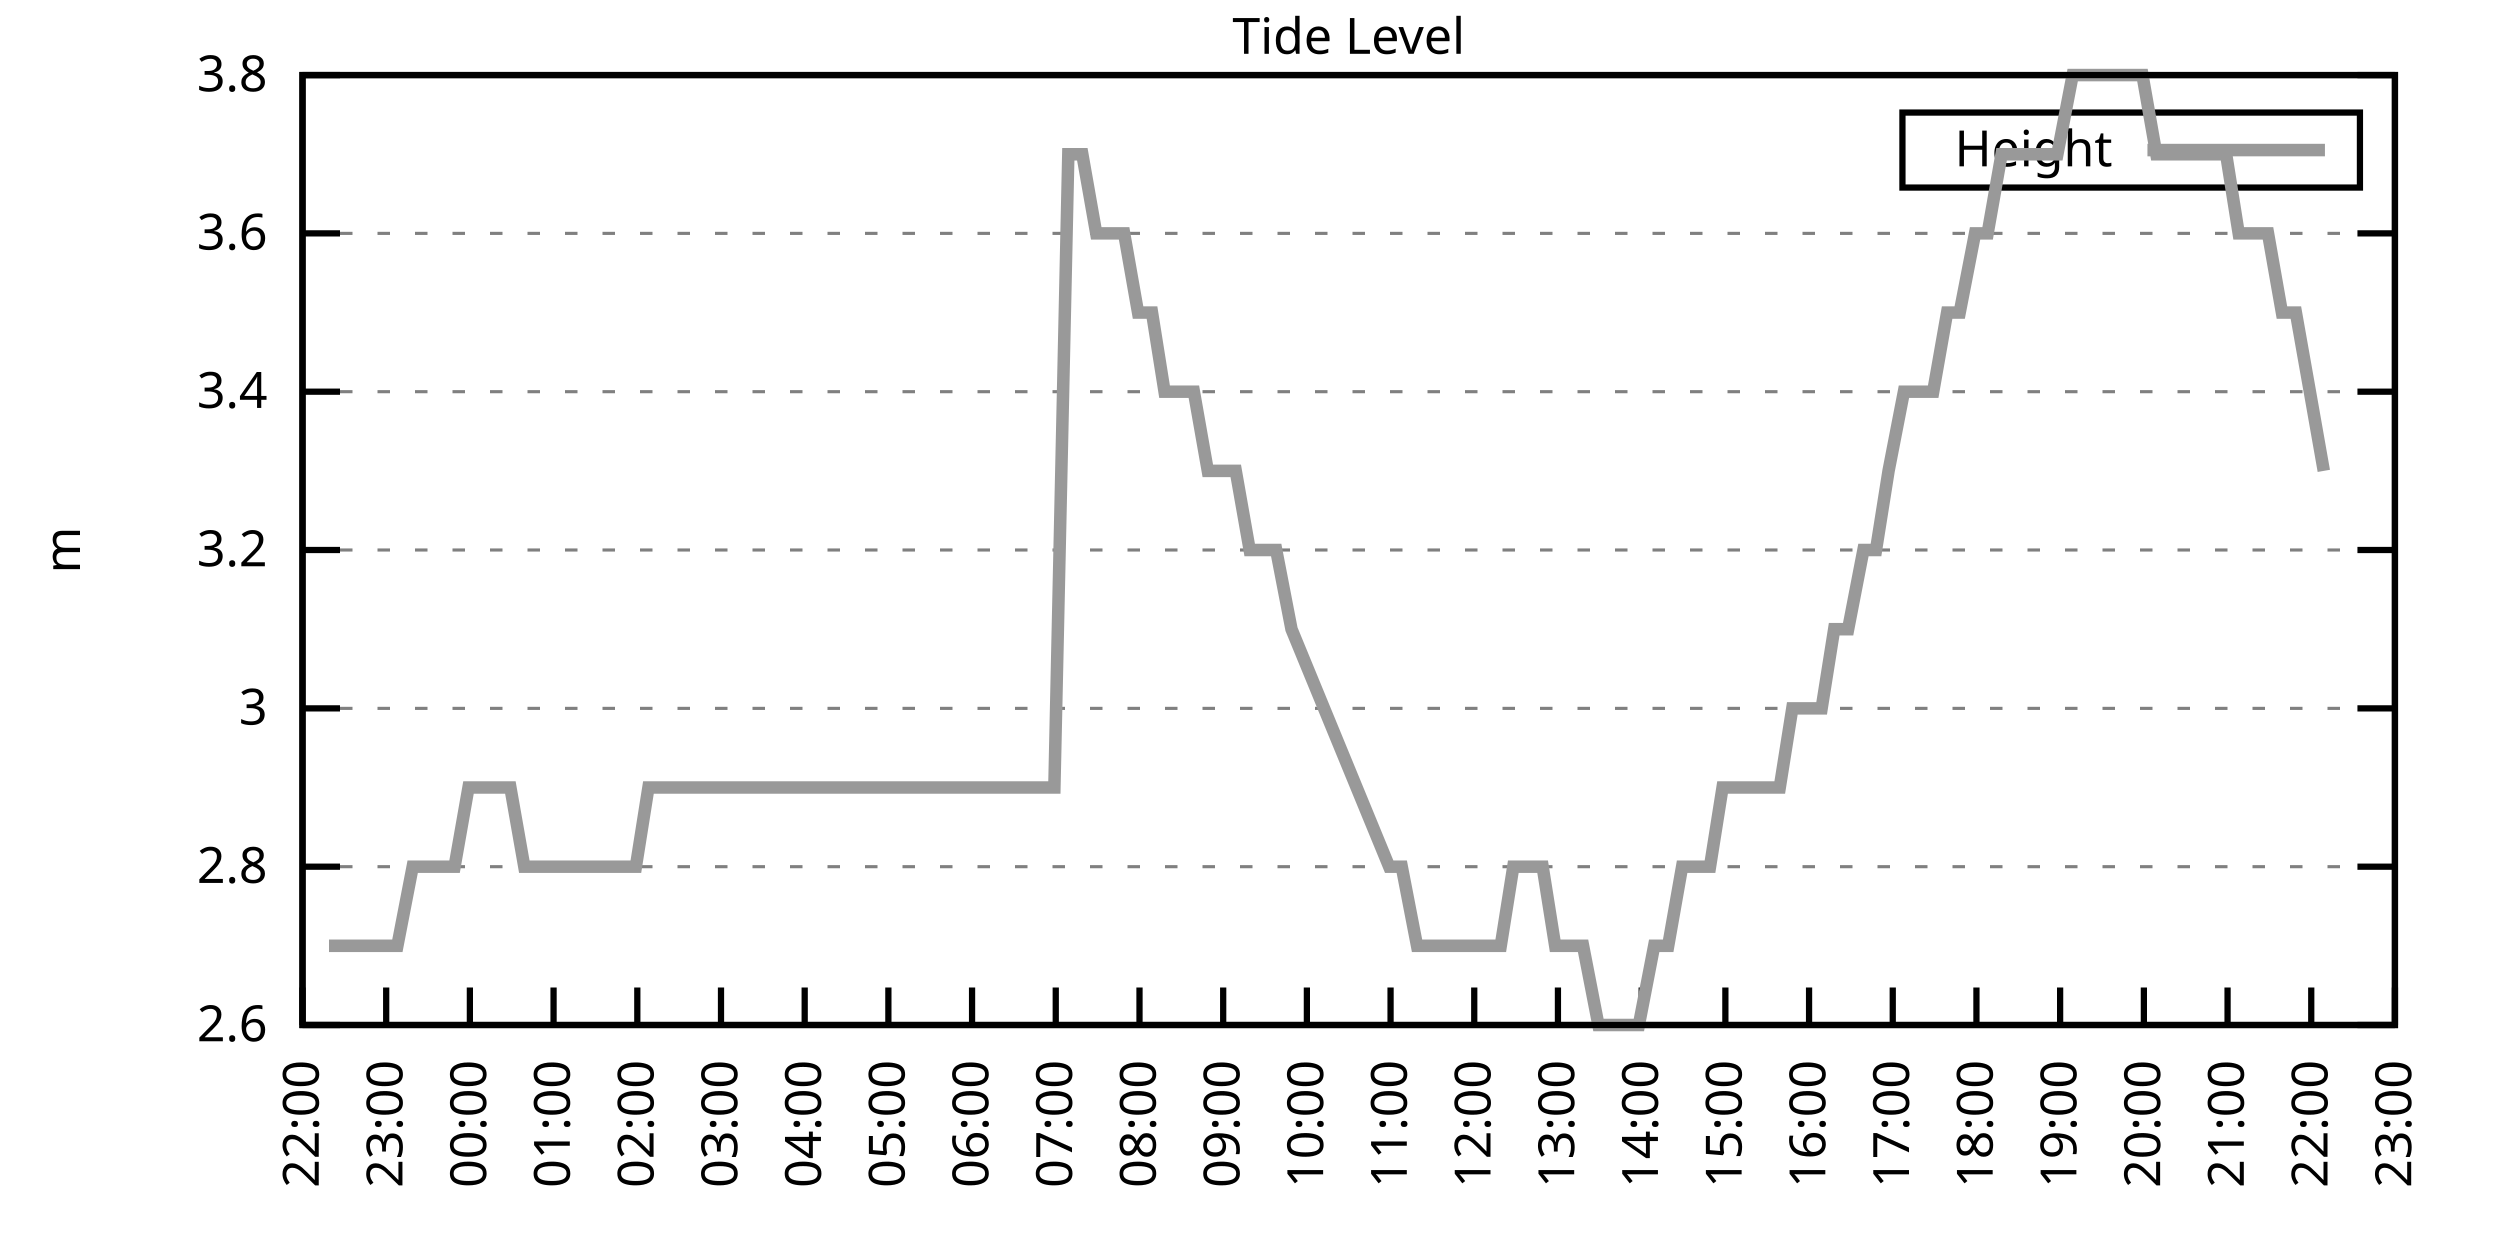
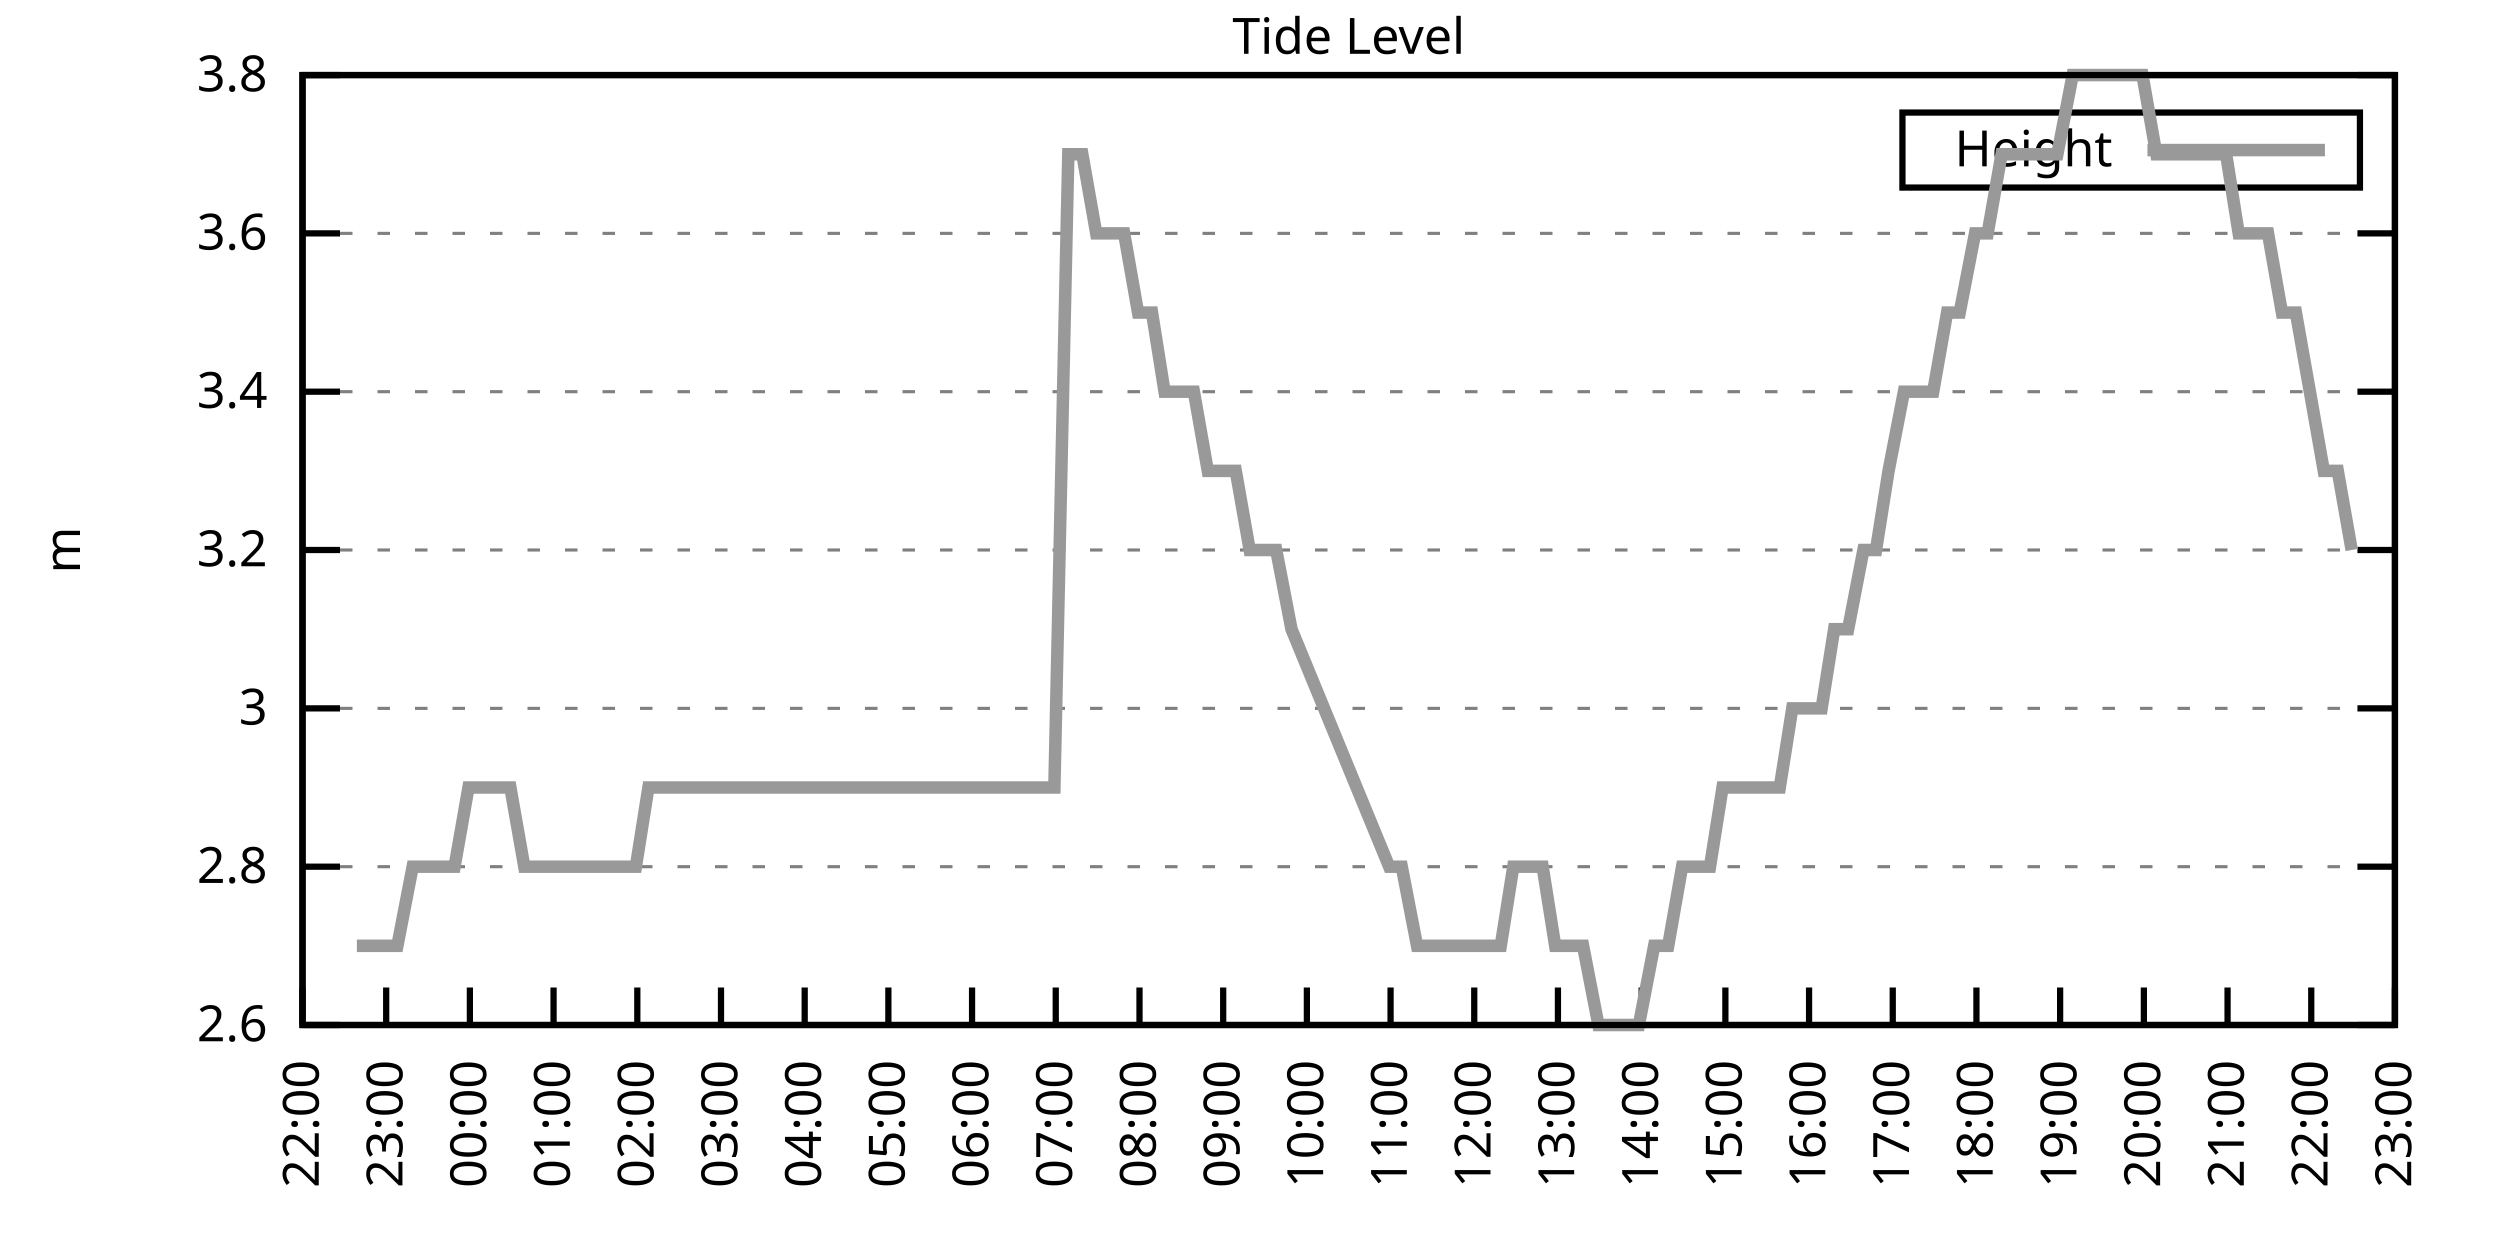
<svg xmlns="http://www.w3.org/2000/svg" xmlns:xlink="http://www.w3.org/1999/xlink" width="400" height="200" viewBox="0 0 400 200">
  <g id="gnuplot_canvas">
    <rect x="0" y="0" width="400" height="200" fill="none" />
    <defs>
      <circle id="gpDot" r="0.5" stroke-width="0.5" stroke="currentColor" />
      <path id="gpPt0" stroke-width="0.333" stroke="currentColor" d="M-1,0 h2 M0,-1 v2" />
      <path id="gpPt1" stroke-width="0.333" stroke="currentColor" d="M-1,-1 L1,1 M1,-1 L-1,1" />
      <path id="gpPt2" stroke-width="0.333" stroke="currentColor" d="M-1,0 L1,0 M0,-1 L0,1 M-1,-1 L1,1 M-1,1 L1,-1" />
      <rect id="gpPt3" stroke-width="0.333" stroke="currentColor" x="-1" y="-1" width="2" height="2" />
      <rect id="gpPt4" stroke-width="0.333" stroke="currentColor" fill="currentColor" x="-1" y="-1" width="2" height="2" />
      <circle id="gpPt5" stroke-width="0.333" stroke="currentColor" cx="0" cy="0" r="1" />
      <use xlink:href="#gpPt5" id="gpPt6" fill="currentColor" stroke="none" />
      <path id="gpPt7" stroke-width="0.333" stroke="currentColor" d="M0,-1.33 L-1.33,0.67 L1.33,0.67 z" />
      <use xlink:href="#gpPt7" id="gpPt8" fill="currentColor" stroke="none" />
      <use xlink:href="#gpPt7" id="gpPt9" stroke="currentColor" transform="rotate(180)" />
      <use xlink:href="#gpPt9" id="gpPt10" fill="currentColor" stroke="none" />
      <use xlink:href="#gpPt3" id="gpPt11" stroke="currentColor" transform="rotate(45)" />
      <use xlink:href="#gpPt11" id="gpPt12" fill="currentColor" stroke="none" />
      <path id="gpPt13" stroke-width="0.333" stroke="currentColor" d="M0,1.330 L1.265,0.411 L0.782,-1.067 L-0.782,-1.076 L-1.265,0.411 z" />
      <use xlink:href="#gpPt13" id="gpPt14" fill="currentColor" stroke="none" />
      <filter id="textbox" filterUnits="objectBoundingBox" x="0" y="0" height="1" width="1">
        <feFlood flood-color="white" flood-opacity="1" result="bgnd" />
        <feComposite in="SourceGraphic" in2="bgnd" operator="atop" />
      </filter>
      <filter id="greybox" filterUnits="objectBoundingBox" x="0" y="0" height="1" width="1">
        <feFlood flood-color="lightgrey" flood-opacity="1" result="grey" />
        <feComposite in="SourceGraphic" in2="grey" operator="atop" />
      </filter>
    </defs>
    <g fill="none" color="white" stroke="currentColor" stroke-width="1.00" stroke-linecap="butt" stroke-linejoin="miter">
</g>
    <g fill="none" color="black" stroke="currentColor" stroke-width="1.00" stroke-linecap="butt" stroke-linejoin="miter">
      <g stroke="none" shape-rendering="crispEdges">
        <polygon fill="rgb(255, 255, 255)" points="48.40,164.00 383.18,164.00 383.18,12.02 48.40,12.02 " />
      </g>
    </g>
    <g fill="none" color="black" stroke="currentColor" stroke-width="1.00" stroke-linecap="butt" stroke-linejoin="miter">
</g>
    <g fill="none" color="black" stroke="black" stroke-width="0.50" stroke-linecap="butt" stroke-linejoin="miter">
</g>
    <g fill="none" color="gray" stroke="currentColor" stroke-width="0.50" stroke-linecap="butt" stroke-linejoin="miter">
      <path stroke="gray" stroke-dasharray="2,4" class="gridline" d="M48.40,164.00 L383.19,164.00  " />
    </g>
    <g fill="none" color="gray" stroke="gray" stroke-width="1.00" stroke-linecap="butt" stroke-linejoin="miter">
</g>
    <g fill="none" color="black" stroke="currentColor" stroke-width="1.00" stroke-linecap="butt" stroke-linejoin="miter">
      <path stroke="black" d="M48.40,164.00 L54.40,164.00 M383.19,164.00 L377.19,164.00  " />
      <g transform="translate(42.80,166.60)" stroke="none" fill="black" font-family="Sans" font-size="8.00" text-anchor="end">
        <text>
          <tspan font-family="Sans"> 2.6</tspan>
        </text>
      </g>
    </g>
    <g fill="none" color="black" stroke="currentColor" stroke-width="1.00" stroke-linecap="butt" stroke-linejoin="miter">
</g>
    <g fill="none" color="black" stroke="black" stroke-width="0.50" stroke-linecap="butt" stroke-linejoin="miter">
</g>
    <g fill="none" color="gray" stroke="currentColor" stroke-width="0.50" stroke-linecap="butt" stroke-linejoin="miter">
      <path stroke="gray" stroke-dasharray="2,4" class="gridline" d="M48.40,138.67 L383.19,138.67  " />
    </g>
    <g fill="none" color="gray" stroke="gray" stroke-width="1.00" stroke-linecap="butt" stroke-linejoin="miter">
</g>
    <g fill="none" color="black" stroke="currentColor" stroke-width="1.00" stroke-linecap="butt" stroke-linejoin="miter">
      <path stroke="black" d="M48.40,138.67 L54.40,138.67 M383.19,138.67 L377.19,138.67  " />
      <g transform="translate(42.80,141.27)" stroke="none" fill="black" font-family="Sans" font-size="8.00" text-anchor="end">
        <text>
          <tspan font-family="Sans"> 2.8</tspan>
        </text>
      </g>
    </g>
    <g fill="none" color="black" stroke="currentColor" stroke-width="1.00" stroke-linecap="butt" stroke-linejoin="miter">
</g>
    <g fill="none" color="black" stroke="black" stroke-width="0.50" stroke-linecap="butt" stroke-linejoin="miter">
</g>
    <g fill="none" color="gray" stroke="currentColor" stroke-width="0.50" stroke-linecap="butt" stroke-linejoin="miter">
      <path stroke="gray" stroke-dasharray="2,4" class="gridline" d="M48.40,113.34 L383.19,113.34  " />
    </g>
    <g fill="none" color="gray" stroke="gray" stroke-width="1.00" stroke-linecap="butt" stroke-linejoin="miter">
</g>
    <g fill="none" color="black" stroke="currentColor" stroke-width="1.00" stroke-linecap="butt" stroke-linejoin="miter">
      <path stroke="black" d="M48.40,113.34 L54.40,113.34 M383.19,113.34 L377.19,113.34  " />
      <g transform="translate(42.80,115.94)" stroke="none" fill="black" font-family="Sans" font-size="8.00" text-anchor="end">
        <text>
          <tspan font-family="Sans"> 3</tspan>
        </text>
      </g>
    </g>
    <g fill="none" color="black" stroke="currentColor" stroke-width="1.00" stroke-linecap="butt" stroke-linejoin="miter">
</g>
    <g fill="none" color="black" stroke="black" stroke-width="0.50" stroke-linecap="butt" stroke-linejoin="miter">
</g>
    <g fill="none" color="gray" stroke="currentColor" stroke-width="0.50" stroke-linecap="butt" stroke-linejoin="miter">
      <path stroke="gray" stroke-dasharray="2,4" class="gridline" d="M48.40,88.00 L383.19,88.00  " />
    </g>
    <g fill="none" color="gray" stroke="gray" stroke-width="1.00" stroke-linecap="butt" stroke-linejoin="miter">
</g>
    <g fill="none" color="black" stroke="currentColor" stroke-width="1.00" stroke-linecap="butt" stroke-linejoin="miter">
      <path stroke="black" d="M48.40,88.00 L54.40,88.00 M383.19,88.00 L377.19,88.00  " />
      <g transform="translate(42.80,90.60)" stroke="none" fill="black" font-family="Sans" font-size="8.00" text-anchor="end">
        <text>
          <tspan font-family="Sans"> 3.2</tspan>
        </text>
      </g>
    </g>
    <g fill="none" color="black" stroke="currentColor" stroke-width="1.00" stroke-linecap="butt" stroke-linejoin="miter">
</g>
    <g fill="none" color="black" stroke="black" stroke-width="0.50" stroke-linecap="butt" stroke-linejoin="miter">
</g>
    <g fill="none" color="gray" stroke="currentColor" stroke-width="0.50" stroke-linecap="butt" stroke-linejoin="miter">
      <path stroke="gray" stroke-dasharray="2,4" class="gridline" d="M48.40,62.67 L383.19,62.67  " />
    </g>
    <g fill="none" color="gray" stroke="gray" stroke-width="1.00" stroke-linecap="butt" stroke-linejoin="miter">
</g>
    <g fill="none" color="black" stroke="currentColor" stroke-width="1.00" stroke-linecap="butt" stroke-linejoin="miter">
      <path stroke="black" d="M48.40,62.67 L54.40,62.67 M383.19,62.67 L377.19,62.67  " />
      <g transform="translate(42.80,65.27)" stroke="none" fill="black" font-family="Sans" font-size="8.00" text-anchor="end">
        <text>
          <tspan font-family="Sans"> 3.4</tspan>
        </text>
      </g>
    </g>
    <g fill="none" color="black" stroke="currentColor" stroke-width="1.00" stroke-linecap="butt" stroke-linejoin="miter">
</g>
    <g fill="none" color="black" stroke="black" stroke-width="0.50" stroke-linecap="butt" stroke-linejoin="miter">
</g>
    <g fill="none" color="gray" stroke="currentColor" stroke-width="0.50" stroke-linecap="butt" stroke-linejoin="miter">
      <path stroke="gray" stroke-dasharray="2,4" class="gridline" d="M48.40,37.34 L383.19,37.34  " />
    </g>
    <g fill="none" color="gray" stroke="gray" stroke-width="1.00" stroke-linecap="butt" stroke-linejoin="miter">
</g>
    <g fill="none" color="black" stroke="currentColor" stroke-width="1.00" stroke-linecap="butt" stroke-linejoin="miter">
      <path stroke="black" d="M48.40,37.34 L54.40,37.34 M383.19,37.34 L377.19,37.34  " />
      <g transform="translate(42.80,39.94)" stroke="none" fill="black" font-family="Sans" font-size="8.00" text-anchor="end">
        <text>
          <tspan font-family="Sans"> 3.6</tspan>
        </text>
      </g>
    </g>
    <g fill="none" color="black" stroke="currentColor" stroke-width="1.00" stroke-linecap="butt" stroke-linejoin="miter">
</g>
    <g fill="none" color="black" stroke="black" stroke-width="0.50" stroke-linecap="butt" stroke-linejoin="miter">
</g>
    <g fill="none" color="gray" stroke="currentColor" stroke-width="0.50" stroke-linecap="butt" stroke-linejoin="miter">
      <path stroke="gray" stroke-dasharray="2,4" class="gridline" d="M48.40,12.01 L383.19,12.01  " />
    </g>
    <g fill="none" color="gray" stroke="gray" stroke-width="1.00" stroke-linecap="butt" stroke-linejoin="miter">
</g>
    <g fill="none" color="black" stroke="currentColor" stroke-width="1.00" stroke-linecap="butt" stroke-linejoin="miter">
      <path stroke="black" d="M48.40,12.01 L54.40,12.01 M383.19,12.01 L377.19,12.01  " />
      <g transform="translate(42.80,14.61)" stroke="none" fill="black" font-family="Sans" font-size="8.00" text-anchor="end">
        <text>
          <tspan font-family="Sans"> 3.8</tspan>
        </text>
      </g>
    </g>
    <g fill="none" color="black" stroke="currentColor" stroke-width="1.00" stroke-linecap="butt" stroke-linejoin="miter">
      <path stroke="black" d="M48.40,164.00 L48.40,158.00  " />
      <g transform="translate(51.00,169.60) rotate(270.00)" stroke="none" fill="black" font-family="Sans" font-size="8.00" text-anchor="end">
        <text>
          <tspan font-family="Sans">22:00</tspan>
        </text>
      </g>
    </g>
    <g fill="none" color="black" stroke="currentColor" stroke-width="1.00" stroke-linecap="butt" stroke-linejoin="miter">
      <path stroke="black" d="M61.79,164.00 L61.79,158.00  " />
      <g transform="translate(64.39,169.60) rotate(270.00)" stroke="none" fill="black" font-family="Sans" font-size="8.00" text-anchor="end">
        <text>
          <tspan font-family="Sans">23:00</tspan>
        </text>
      </g>
    </g>
    <g fill="none" color="black" stroke="currentColor" stroke-width="1.00" stroke-linecap="butt" stroke-linejoin="miter">
      <path stroke="black" d="M75.18,164.00 L75.18,158.00  " />
      <g transform="translate(77.78,169.60) rotate(270.00)" stroke="none" fill="black" font-family="Sans" font-size="8.00" text-anchor="end">
        <text>
          <tspan font-family="Sans">00:00</tspan>
        </text>
      </g>
    </g>
    <g fill="none" color="black" stroke="currentColor" stroke-width="1.00" stroke-linecap="butt" stroke-linejoin="miter">
      <path stroke="black" d="M88.57,164.00 L88.57,158.00  " />
      <g transform="translate(91.17,169.60) rotate(270.00)" stroke="none" fill="black" font-family="Sans" font-size="8.00" text-anchor="end">
        <text>
          <tspan font-family="Sans">01:00</tspan>
        </text>
      </g>
    </g>
    <g fill="none" color="black" stroke="currentColor" stroke-width="1.00" stroke-linecap="butt" stroke-linejoin="miter">
      <path stroke="black" d="M101.97,164.00 L101.97,158.00  " />
      <g transform="translate(104.57,169.60) rotate(270.00)" stroke="none" fill="black" font-family="Sans" font-size="8.00" text-anchor="end">
        <text>
          <tspan font-family="Sans">02:00</tspan>
        </text>
      </g>
    </g>
    <g fill="none" color="black" stroke="currentColor" stroke-width="1.00" stroke-linecap="butt" stroke-linejoin="miter">
      <path stroke="black" d="M115.36,164.00 L115.36,158.00  " />
      <g transform="translate(117.96,169.60) rotate(270.00)" stroke="none" fill="black" font-family="Sans" font-size="8.00" text-anchor="end">
        <text>
          <tspan font-family="Sans">03:00</tspan>
        </text>
      </g>
    </g>
    <g fill="none" color="black" stroke="currentColor" stroke-width="1.00" stroke-linecap="butt" stroke-linejoin="miter">
      <path stroke="black" d="M128.75,164.00 L128.75,158.00  " />
      <g transform="translate(131.35,169.60) rotate(270.00)" stroke="none" fill="black" font-family="Sans" font-size="8.00" text-anchor="end">
        <text>
          <tspan font-family="Sans">04:00</tspan>
        </text>
      </g>
    </g>
    <g fill="none" color="black" stroke="currentColor" stroke-width="1.00" stroke-linecap="butt" stroke-linejoin="miter">
      <path stroke="black" d="M142.14,164.00 L142.14,158.00  " />
      <g transform="translate(144.74,169.60) rotate(270.00)" stroke="none" fill="black" font-family="Sans" font-size="8.00" text-anchor="end">
        <text>
          <tspan font-family="Sans">05:00</tspan>
        </text>
      </g>
    </g>
    <g fill="none" color="black" stroke="currentColor" stroke-width="1.00" stroke-linecap="butt" stroke-linejoin="miter">
      <path stroke="black" d="M155.53,164.00 L155.53,158.00  " />
      <g transform="translate(158.13,169.60) rotate(270.00)" stroke="none" fill="black" font-family="Sans" font-size="8.00" text-anchor="end">
        <text>
          <tspan font-family="Sans">06:00</tspan>
        </text>
      </g>
    </g>
    <g fill="none" color="black" stroke="currentColor" stroke-width="1.00" stroke-linecap="butt" stroke-linejoin="miter">
      <path stroke="black" d="M168.92,164.00 L168.92,158.00  " />
      <g transform="translate(171.52,169.60) rotate(270.00)" stroke="none" fill="black" font-family="Sans" font-size="8.00" text-anchor="end">
        <text>
          <tspan font-family="Sans">07:00</tspan>
        </text>
      </g>
    </g>
    <g fill="none" color="black" stroke="currentColor" stroke-width="1.00" stroke-linecap="butt" stroke-linejoin="miter">
      <path stroke="black" d="M182.32,164.00 L182.32,158.00  " />
      <g transform="translate(184.92,169.60) rotate(270.00)" stroke="none" fill="black" font-family="Sans" font-size="8.00" text-anchor="end">
        <text>
          <tspan font-family="Sans">08:00</tspan>
        </text>
      </g>
    </g>
    <g fill="none" color="black" stroke="currentColor" stroke-width="1.00" stroke-linecap="butt" stroke-linejoin="miter">
      <path stroke="black" d="M195.71,164.00 L195.71,158.00  " />
      <g transform="translate(198.31,169.60) rotate(270.00)" stroke="none" fill="black" font-family="Sans" font-size="8.00" text-anchor="end">
        <text>
          <tspan font-family="Sans">09:00</tspan>
        </text>
      </g>
    </g>
    <g fill="none" color="black" stroke="currentColor" stroke-width="1.00" stroke-linecap="butt" stroke-linejoin="miter">
      <path stroke="black" d="M209.10,164.00 L209.10,158.00  " />
      <g transform="translate(211.70,169.60) rotate(270.00)" stroke="none" fill="black" font-family="Sans" font-size="8.00" text-anchor="end">
        <text>
          <tspan font-family="Sans">10:00</tspan>
        </text>
      </g>
    </g>
    <g fill="none" color="black" stroke="currentColor" stroke-width="1.00" stroke-linecap="butt" stroke-linejoin="miter">
      <path stroke="black" d="M222.49,164.00 L222.49,158.00  " />
      <g transform="translate(225.09,169.60) rotate(270.00)" stroke="none" fill="black" font-family="Sans" font-size="8.00" text-anchor="end">
        <text>
          <tspan font-family="Sans">11:00</tspan>
        </text>
      </g>
    </g>
    <g fill="none" color="black" stroke="currentColor" stroke-width="1.00" stroke-linecap="butt" stroke-linejoin="miter">
      <path stroke="black" d="M235.88,164.00 L235.88,158.00  " />
      <g transform="translate(238.48,169.60) rotate(270.00)" stroke="none" fill="black" font-family="Sans" font-size="8.00" text-anchor="end">
        <text>
          <tspan font-family="Sans">12:00</tspan>
        </text>
      </g>
    </g>
    <g fill="none" color="black" stroke="currentColor" stroke-width="1.00" stroke-linecap="butt" stroke-linejoin="miter">
      <path stroke="black" d="M249.27,164.00 L249.27,158.00  " />
      <g transform="translate(251.87,169.60) rotate(270.00)" stroke="none" fill="black" font-family="Sans" font-size="8.00" text-anchor="end">
        <text>
          <tspan font-family="Sans">13:00</tspan>
        </text>
      </g>
    </g>
    <g fill="none" color="black" stroke="currentColor" stroke-width="1.00" stroke-linecap="butt" stroke-linejoin="miter">
      <path stroke="black" d="M262.67,164.00 L262.67,158.00  " />
      <g transform="translate(265.27,169.60) rotate(270.00)" stroke="none" fill="black" font-family="Sans" font-size="8.00" text-anchor="end">
        <text>
          <tspan font-family="Sans">14:00</tspan>
        </text>
      </g>
    </g>
    <g fill="none" color="black" stroke="currentColor" stroke-width="1.00" stroke-linecap="butt" stroke-linejoin="miter">
      <path stroke="black" d="M276.06,164.00 L276.06,158.00  " />
      <g transform="translate(278.66,169.60) rotate(270.00)" stroke="none" fill="black" font-family="Sans" font-size="8.00" text-anchor="end">
        <text>
          <tspan font-family="Sans">15:00</tspan>
        </text>
      </g>
    </g>
    <g fill="none" color="black" stroke="currentColor" stroke-width="1.00" stroke-linecap="butt" stroke-linejoin="miter">
      <path stroke="black" d="M289.45,164.00 L289.45,158.00  " />
      <g transform="translate(292.05,169.60) rotate(270.00)" stroke="none" fill="black" font-family="Sans" font-size="8.00" text-anchor="end">
        <text>
          <tspan font-family="Sans">16:00</tspan>
        </text>
      </g>
    </g>
    <g fill="none" color="black" stroke="currentColor" stroke-width="1.00" stroke-linecap="butt" stroke-linejoin="miter">
      <path stroke="black" d="M302.84,164.00 L302.84,158.00  " />
      <g transform="translate(305.44,169.60) rotate(270.00)" stroke="none" fill="black" font-family="Sans" font-size="8.00" text-anchor="end">
        <text>
          <tspan font-family="Sans">17:00</tspan>
        </text>
      </g>
    </g>
    <g fill="none" color="black" stroke="currentColor" stroke-width="1.00" stroke-linecap="butt" stroke-linejoin="miter">
      <path stroke="black" d="M316.23,164.00 L316.23,158.00  " />
      <g transform="translate(318.83,169.60) rotate(270.00)" stroke="none" fill="black" font-family="Sans" font-size="8.00" text-anchor="end">
        <text>
          <tspan font-family="Sans">18:00</tspan>
        </text>
      </g>
    </g>
    <g fill="none" color="black" stroke="currentColor" stroke-width="1.00" stroke-linecap="butt" stroke-linejoin="miter">
      <path stroke="black" d="M329.62,164.00 L329.62,158.00  " />
      <g transform="translate(332.22,169.60) rotate(270.00)" stroke="none" fill="black" font-family="Sans" font-size="8.00" text-anchor="end">
        <text>
          <tspan font-family="Sans">19:00</tspan>
        </text>
      </g>
    </g>
    <g fill="none" color="black" stroke="currentColor" stroke-width="1.00" stroke-linecap="butt" stroke-linejoin="miter">
      <path stroke="black" d="M343.02,164.00 L343.02,158.00  " />
      <g transform="translate(345.62,169.60) rotate(270.00)" stroke="none" fill="black" font-family="Sans" font-size="8.00" text-anchor="end">
        <text>
          <tspan font-family="Sans">20:00</tspan>
        </text>
      </g>
    </g>
    <g fill="none" color="black" stroke="currentColor" stroke-width="1.00" stroke-linecap="butt" stroke-linejoin="miter">
      <path stroke="black" d="M356.41,164.00 L356.41,158.00  " />
      <g transform="translate(359.01,169.60) rotate(270.00)" stroke="none" fill="black" font-family="Sans" font-size="8.00" text-anchor="end">
        <text>
          <tspan font-family="Sans">21:00</tspan>
        </text>
      </g>
    </g>
    <g fill="none" color="black" stroke="currentColor" stroke-width="1.00" stroke-linecap="butt" stroke-linejoin="miter">
      <path stroke="black" d="M369.80,164.00 L369.80,158.00  " />
      <g transform="translate(372.40,169.60) rotate(270.00)" stroke="none" fill="black" font-family="Sans" font-size="8.00" text-anchor="end">
        <text>
          <tspan font-family="Sans">22:00</tspan>
        </text>
      </g>
    </g>
    <g fill="none" color="black" stroke="currentColor" stroke-width="1.00" stroke-linecap="butt" stroke-linejoin="miter">
      <path stroke="black" d="M383.19,164.00 L383.19,158.00  " />
      <g transform="translate(385.79,169.60) rotate(270.00)" stroke="none" fill="black" font-family="Sans" font-size="8.00" text-anchor="end">
        <text>
          <tspan font-family="Sans">23:00</tspan>
        </text>
      </g>
    </g>
    <g fill="none" color="black" stroke="currentColor" stroke-width="1.00" stroke-linecap="butt" stroke-linejoin="miter">
</g>
    <g fill="none" color="black" stroke="currentColor" stroke-width="1.00" stroke-linecap="butt" stroke-linejoin="miter">
      <path stroke="black" d="M48.40,12.01 L48.40,164.00 L383.19,164.00 L383.19,12.01 L48.40,12.01 Z  " />
    </g>
    <g fill="none" color="black" stroke="currentColor" stroke-width="1.00" stroke-linecap="butt" stroke-linejoin="miter">
</g>
    <g fill="none" color="black" stroke="currentColor" stroke-width="1.00" stroke-linecap="butt" stroke-linejoin="miter">
      <path stroke="black" d="M304.39,30.01 L304.39,18.01 L377.59,18.01 L377.59,30.01 L304.39,30.01 Z  " />
    </g>
    <g id="Tide_level_plot_1">
      <g fill="none" color="white" stroke="black" stroke-width="2.00" stroke-linecap="butt" stroke-linejoin="miter">
</g>
      <g fill="none" color="black" stroke="currentColor" stroke-width="2.00" stroke-linecap="butt" stroke-linejoin="miter">
        <g transform="translate(337.99,26.61)" stroke="none" fill="black" font-family="Sans" font-size="8.00" text-anchor="end">
          <text>
            <tspan font-family="Sans">Height</tspan>
          </text>
        </g>
      </g>
      <g fill="none" color="black" stroke="currentColor" stroke-width="2.00" stroke-linecap="butt" stroke-linejoin="miter">
-         <path stroke="rgb(153, 153, 153)" d="M343.59,24.01 L371.99,24.01 M52.64,151.33 L54.65,151.33 L57.10,151.33 L59.34,151.33 L61.57,151.33 L63.58,151.33   L66.03,138.67 L68.26,138.67 L70.50,138.67 L72.73,138.67 L74.96,126.00 L77.19,126.00 L79.20,126.00 L81.66,126.00   L83.89,138.67 L86.12,138.67 L88.13,138.67 L90.58,138.67 L92.82,138.67 L94.82,138.67 L97.28,138.67 L99.51,138.67   L101.74,138.67 L103.75,126.00 L106.21,126.00 L108.22,126.00 L110.67,126.00 L112.90,126.00 L115.13,126.00 L117.37,126.00   L119.38,126.00 L121.83,126.00 L123.84,126.00 L126.07,126.00 L128.53,126.00 L130.76,126.00 L132.77,126.00 L135.00,126.00   L137.45,126.00 L139.46,126.00 L144.15,126.00 L146.38,126.00 L148.39,126.00 L150.85,126.00 L153.08,126.00 L155.31,126.00   L159.77,126.00 L162.01,126.00 L164.24,126.00 L166.47,126.00 L168.70,126.00 L170.93,24.68 L173.17,24.68 L175.40,37.34   L177.41,37.34 L179.86,37.34 L182.09,50.01 L184.32,50.01 L186.33,62.67 L188.79,62.67 L191.02,62.67 L193.25,75.34   L195.26,75.34 L197.72,75.34 L199.95,88.00 L201.96,88.00 L204.19,88.00 L206.64,100.67 L222.27,138.67 L224.28,138.67   L226.73,151.33 L228.74,151.33 L231.20,151.33 L233.43,151.33 L235.66,151.33 L237.67,151.33 L240.12,151.33 L242.13,138.67   L244.36,138.67 L246.82,138.67 L248.83,151.33 L251.28,151.33 L253.29,151.33 L255.75,164.00 L257.98,164.00 L259.99,164.00   L262.22,164.00 L264.67,151.33 L266.91,151.33 L269.14,138.67 L271.37,138.67 L273.60,138.67 L275.61,126.00 L278.07,126.00   L280.07,126.00 L282.53,126.00 L284.76,126.00 L286.77,113.34 L289.23,113.34 L291.46,113.34 L293.47,100.67 L295.70,100.67   L298.15,88.00 L300.16,88.00 L302.17,75.34 L304.63,62.67 L306.86,62.67 L309.31,62.67 L311.54,50.01 L313.55,50.01   L316.01,37.34 L318.02,37.34 L320.25,24.68 L322.48,24.68 L324.94,24.68 L327.17,24.68 L329.18,24.68 L331.63,12.01   L333.86,12.01 L335.87,12.01 L338.33,12.01 L340.56,12.01 L342.79,12.01 L345.02,24.68 L347.26,24.68 L349.49,24.68   L351.72,24.68 L353.73,24.68 L356.18,24.68 L358.19,37.34 L360.42,37.34 L362.88,37.34 L365.11,50.01 L367.34,50.01   L369.58,62.67 L371.81,75.34  " />
+         <path stroke="rgb(153, 153, 153)" d="M343.59,24.01 L371.99,24.01 M57.10,151.33 L59.34,151.33 L61.57,151.33 L63.58,151.33 L66.03,138.67 L68.26,138.67   L70.50,138.67 L72.73,138.67 L74.96,126.00 L77.19,126.00 L79.20,126.00 L81.66,126.00 L83.89,138.67 L86.12,138.67   L88.13,138.67 L90.58,138.67 L92.82,138.67 L94.82,138.67 L97.28,138.67 L99.51,138.67 L101.74,138.67 L103.75,126.00   L106.21,126.00 L108.22,126.00 L110.67,126.00 L112.90,126.00 L115.13,126.00 L117.37,126.00 L119.38,126.00 L121.83,126.00   L123.84,126.00 L126.07,126.00 L128.53,126.00 L130.76,126.00 L132.77,126.00 L135.00,126.00 L137.45,126.00 L139.46,126.00   L144.15,126.00 L146.38,126.00 L148.39,126.00 L150.85,126.00 L153.08,126.00 L155.31,126.00 L159.77,126.00 L162.01,126.00   L164.24,126.00 L166.47,126.00 L168.70,126.00 L170.93,24.68 L173.17,24.68 L175.40,37.34 L177.41,37.34 L179.86,37.34   L182.09,50.01 L184.32,50.01 L186.33,62.67 L188.79,62.67 L191.02,62.67 L193.25,75.34 L195.26,75.34 L197.72,75.34   L199.95,88.00 L201.96,88.00 L204.19,88.00 L206.64,100.67 L222.27,138.67 L224.28,138.67 L226.73,151.33 L228.74,151.33   L231.20,151.33 L233.43,151.33 L235.66,151.33 L237.67,151.33 L240.12,151.33 L242.13,138.67 L244.36,138.67 L246.82,138.67   L248.83,151.33 L251.28,151.33 L253.29,151.33 L255.75,164.00 L257.98,164.00 L259.99,164.00 L262.22,164.00 L264.67,151.33   L266.91,151.33 L269.14,138.67 L271.37,138.67 L273.60,138.67 L275.61,126.00 L278.07,126.00 L280.07,126.00 L282.53,126.00   L284.76,126.00 L286.77,113.34 L289.23,113.34 L291.46,113.34 L293.47,100.67 L295.70,100.67 L298.15,88.00 L300.16,88.00   L302.17,75.34 L304.63,62.67 L306.86,62.67 L309.31,62.67 L311.54,50.01 L313.55,50.01 L316.01,37.34 L318.02,37.34   L320.25,24.68 L322.48,24.68 L324.94,24.68 L327.17,24.68 L329.18,24.68 L331.63,12.01 L333.86,12.01 L335.87,12.01   L338.33,12.01 L340.56,12.01 L342.79,12.01 L345.02,24.68 L347.26,24.68 L349.49,24.68 L351.72,24.68 L353.73,24.68   L356.18,24.68 L358.19,37.34 L360.42,37.34 L362.88,37.34 L365.11,50.01 L367.34,50.01 L369.58,62.67 L371.81,75.34   L374.04,75.34 L376.27,88.00  " />
      </g>
    </g>
    <g fill="none" color="black" stroke="currentColor" stroke-width="2.00" stroke-linecap="butt" stroke-linejoin="miter">
</g>
    <g fill="none" color="black" stroke="black" stroke-width="1.00" stroke-linecap="butt" stroke-linejoin="miter">
</g>
    <g fill="none" color="black" stroke="currentColor" stroke-width="1.00" stroke-linecap="butt" stroke-linejoin="miter">
      <path stroke="black" d="M48.40,12.01 L48.40,164.00 L383.19,164.00 L383.19,12.01 L48.40,12.01 Z  " />
      <g transform="translate(12.80,88.01) rotate(270.00)" stroke="none" fill="black" font-family="Sans" font-size="8.00" text-anchor="middle">
        <text>
          <tspan font-family="Sans">m</tspan>
        </text>
      </g>
    </g>
    <g fill="none" color="black" stroke="currentColor" stroke-width="1.00" stroke-linecap="butt" stroke-linejoin="miter">
</g>
    <g fill="none" color="black" stroke="currentColor" stroke-width="1.00" stroke-linecap="butt" stroke-linejoin="miter">
      <g transform="translate(215.79,8.61)" stroke="none" fill="black" font-family="Sans" font-size="8.00" text-anchor="middle">
        <text>
          <tspan font-family="Sans">Tide Level</tspan>
        </text>
      </g>
    </g>
    <g fill="none" color="black" stroke="currentColor" stroke-width="1.00" stroke-linecap="butt" stroke-linejoin="miter">
</g>
  </g>
</svg>
